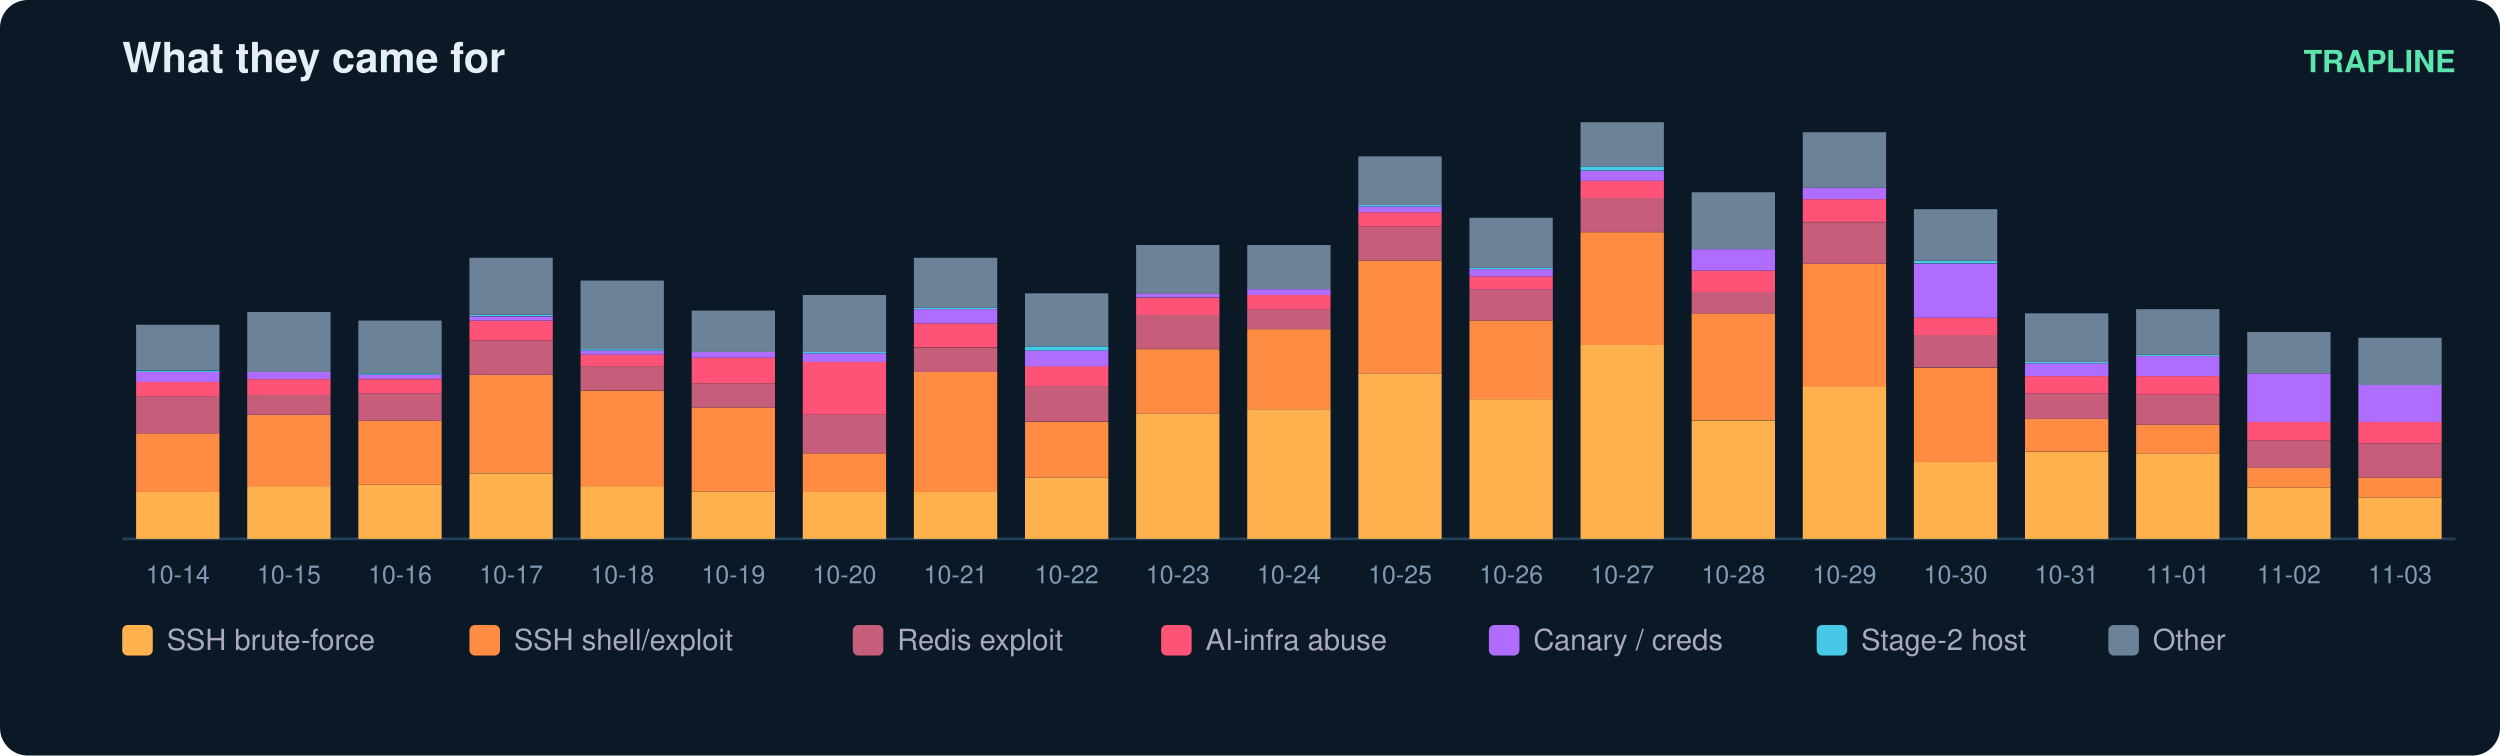
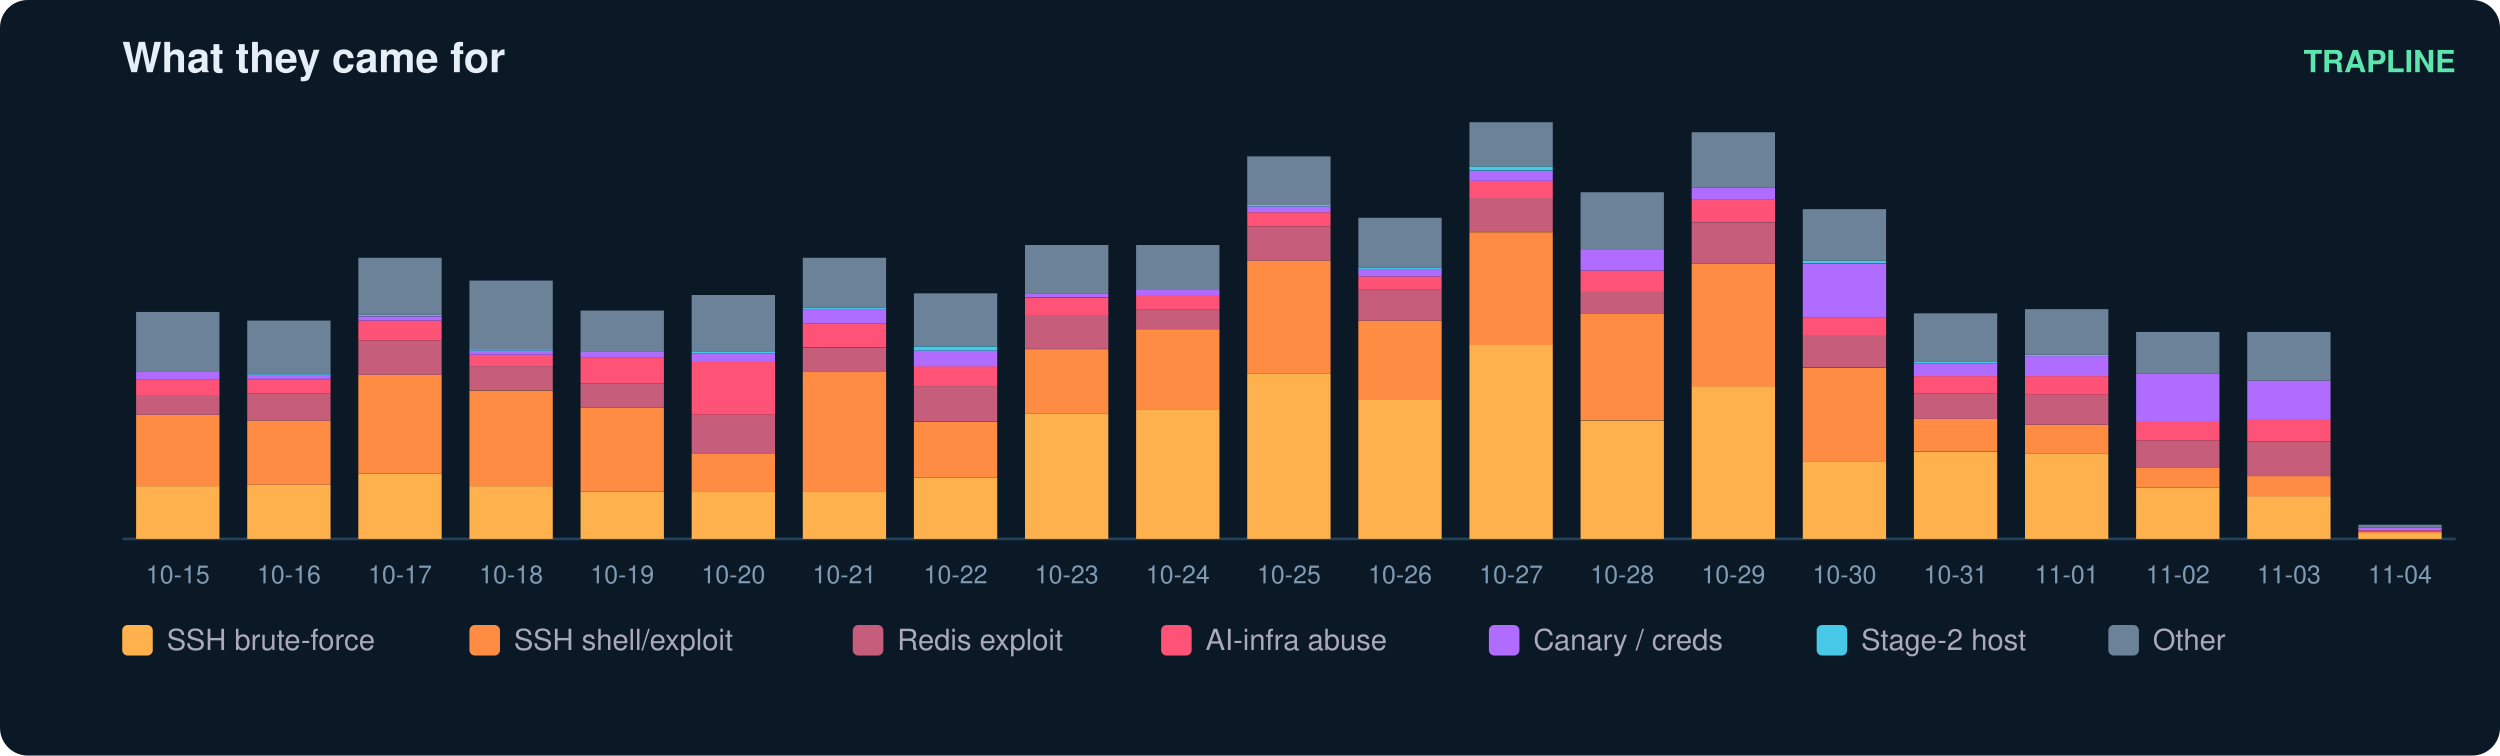
<svg xmlns="http://www.w3.org/2000/svg" width="900" height="272" viewBox="0 0 900 272" font-family="ui-sans-serif,Segoe UI,Helvetica,Arial">
  <rect width="900" height="272" rx="10" fill="#0b1826" />
  <text x="44" y="26" fill="#e6eff7" font-size="15" font-weight="700">What they came for</text>
  <text x="884" y="26" fill="#5ce6ad" font-size="11" text-anchor="end" font-weight="600">TRAPLINE</text>
  <line x1="44" y1="194" x2="884" y2="194" stroke="#22415a" />
-   <rect x="49" y="177.0" width="30" height="17.0" fill="#ffb14e" />
-   <rect x="49" y="156.0" width="30" height="21.1" fill="#ff8c42" />
-   <rect x="49" y="142.6" width="30" height="13.4" fill="#c65d7b" />
-   <rect x="49" y="137.5" width="30" height="5.1" fill="#ff5277" />
-   <rect x="49" y="133.9" width="30" height="3.6" fill="#b06cff" />
-   <rect x="49" y="133.4" width="30" height="0.5" fill="#46c8e6" />
-   <rect x="49" y="116.9" width="30" height="16.4" fill="#6b8299" />
-   <text x="64.0" y="210.0" fill="#7f9bb3" font-size="9" text-anchor="middle">10-14</text>
-   <rect x="89" y="175.0" width="30" height="19.0" fill="#ffb14e" />
-   <rect x="89" y="149.3" width="30" height="25.7" fill="#ff8c42" />
-   <rect x="89" y="142.1" width="30" height="7.2" fill="#c65d7b" />
-   <rect x="89" y="136.5" width="30" height="5.7" fill="#ff5277" />
-   <rect x="89" y="133.9" width="30" height="2.6" fill="#b06cff" />
-   <rect x="89" y="112.3" width="30" height="21.6" fill="#6b8299" />
-   <text x="104.0" y="210.0" fill="#7f9bb3" font-size="9" text-anchor="middle">10-15</text>
-   <rect x="129" y="174.5" width="30" height="19.5" fill="#ffb14e" />
-   <rect x="129" y="151.4" width="30" height="23.1" fill="#ff8c42" />
-   <rect x="129" y="141.6" width="30" height="9.8" fill="#c65d7b" />
-   <rect x="129" y="136.5" width="30" height="5.1" fill="#ff5277" />
-   <rect x="129" y="134.9" width="30" height="1.5" fill="#b06cff" />
-   <rect x="129" y="134.4" width="30" height="0.5" fill="#46c8e6" />
-   <rect x="129" y="115.4" width="30" height="19.0" fill="#6b8299" />
-   <text x="144.0" y="210.0" fill="#7f9bb3" font-size="9" text-anchor="middle">10-16</text>
-   <rect x="169" y="170.4" width="30" height="23.6" fill="#ffb14e" />
-   <rect x="169" y="134.9" width="30" height="35.4" fill="#ff8c42" />
-   <rect x="169" y="122.6" width="30" height="12.3" fill="#c65d7b" />
-   <rect x="169" y="115.4" width="30" height="7.2" fill="#ff5277" />
-   <rect x="169" y="113.9" width="30" height="1.5" fill="#b06cff" />
-   <rect x="169" y="113.3" width="30" height="0.5" fill="#46c8e6" />
-   <rect x="169" y="92.8" width="30" height="20.5" fill="#6b8299" />
-   <text x="184.0" y="210.0" fill="#7f9bb3" font-size="9" text-anchor="middle">10-17</text>
-   <rect x="209" y="175.0" width="30" height="19.0" fill="#ffb14e" />
-   <rect x="209" y="140.6" width="30" height="34.4" fill="#ff8c42" />
-   <rect x="209" y="131.8" width="30" height="8.7" fill="#c65d7b" />
-   <rect x="209" y="127.7" width="30" height="4.1" fill="#ff5277" />
-   <rect x="209" y="126.2" width="30" height="1.5" fill="#b06cff" />
-   <rect x="209" y="125.7" width="30" height="0.5" fill="#46c8e6" />
-   <rect x="209" y="101.0" width="30" height="24.7" fill="#6b8299" />
-   <text x="224.0" y="210.0" fill="#7f9bb3" font-size="9" text-anchor="middle">10-18</text>
+   <rect x="49" y="175.0" width="30" height="19.0" fill="#ffb14e" />
+   <rect x="49" y="149.3" width="30" height="25.7" fill="#ff8c42" />
+   <rect x="49" y="142.1" width="30" height="7.2" fill="#c65d7b" />
+   <rect x="49" y="136.5" width="30" height="5.7" fill="#ff5277" />
+   <rect x="49" y="133.9" width="30" height="2.6" fill="#b06cff" />
+   <rect x="49" y="112.3" width="30" height="21.6" fill="#6b8299" />
+   <text x="64.0" y="210.0" fill="#7f9bb3" font-size="9" text-anchor="middle">10-15</text>
+   <rect x="89" y="174.5" width="30" height="19.5" fill="#ffb14e" />
+   <rect x="89" y="151.4" width="30" height="23.1" fill="#ff8c42" />
+   <rect x="89" y="141.6" width="30" height="9.8" fill="#c65d7b" />
+   <rect x="89" y="136.5" width="30" height="5.1" fill="#ff5277" />
+   <rect x="89" y="134.9" width="30" height="1.5" fill="#b06cff" />
+   <rect x="89" y="134.4" width="30" height="0.5" fill="#46c8e6" />
+   <rect x="89" y="115.4" width="30" height="19.0" fill="#6b8299" />
+   <text x="104.0" y="210.0" fill="#7f9bb3" font-size="9" text-anchor="middle">10-16</text>
+   <rect x="129" y="170.4" width="30" height="23.6" fill="#ffb14e" />
+   <rect x="129" y="134.9" width="30" height="35.4" fill="#ff8c42" />
+   <rect x="129" y="122.6" width="30" height="12.3" fill="#c65d7b" />
+   <rect x="129" y="115.4" width="30" height="7.2" fill="#ff5277" />
+   <rect x="129" y="113.9" width="30" height="1.5" fill="#b06cff" />
+   <rect x="129" y="113.3" width="30" height="0.5" fill="#46c8e6" />
+   <rect x="129" y="92.8" width="30" height="20.5" fill="#6b8299" />
+   <text x="144.0" y="210.0" fill="#7f9bb3" font-size="9" text-anchor="middle">10-17</text>
+   <rect x="169" y="175.0" width="30" height="19.0" fill="#ffb14e" />
+   <rect x="169" y="140.6" width="30" height="34.4" fill="#ff8c42" />
+   <rect x="169" y="131.8" width="30" height="8.7" fill="#c65d7b" />
+   <rect x="169" y="127.7" width="30" height="4.1" fill="#ff5277" />
+   <rect x="169" y="126.2" width="30" height="1.5" fill="#b06cff" />
+   <rect x="169" y="125.7" width="30" height="0.5" fill="#46c8e6" />
+   <rect x="169" y="101.0" width="30" height="24.7" fill="#6b8299" />
+   <text x="184.0" y="210.0" fill="#7f9bb3" font-size="9" text-anchor="middle">10-18</text>
+   <rect x="209" y="177.0" width="30" height="17.0" fill="#ffb14e" />
+   <rect x="209" y="146.7" width="30" height="30.3" fill="#ff8c42" />
+   <rect x="209" y="138.0" width="30" height="8.7" fill="#c65d7b" />
+   <rect x="209" y="128.8" width="30" height="9.2" fill="#ff5277" />
+   <rect x="209" y="126.7" width="30" height="2.1" fill="#b06cff" />
+   <rect x="209" y="111.8" width="30" height="14.9" fill="#6b8299" />
+   <text x="224.0" y="210.0" fill="#7f9bb3" font-size="9" text-anchor="middle">10-19</text>
  <rect x="249" y="177.0" width="30" height="17.0" fill="#ffb14e" />
-   <rect x="249" y="146.7" width="30" height="30.3" fill="#ff8c42" />
-   <rect x="249" y="138.0" width="30" height="8.7" fill="#c65d7b" />
-   <rect x="249" y="128.8" width="30" height="9.2" fill="#ff5277" />
-   <rect x="249" y="126.7" width="30" height="2.1" fill="#b06cff" />
-   <rect x="249" y="111.8" width="30" height="14.9" fill="#6b8299" />
-   <text x="264.0" y="210.0" fill="#7f9bb3" font-size="9" text-anchor="middle">10-19</text>
+   <rect x="249" y="163.2" width="30" height="13.9" fill="#ff8c42" />
+   <rect x="249" y="149.3" width="30" height="13.9" fill="#c65d7b" />
+   <rect x="249" y="130.3" width="30" height="19.0" fill="#ff5277" />
+   <rect x="249" y="127.2" width="30" height="3.1" fill="#b06cff" />
+   <rect x="249" y="126.7" width="30" height="0.5" fill="#46c8e6" />
+   <rect x="249" y="106.2" width="30" height="20.5" fill="#6b8299" />
+   <text x="264.0" y="210.0" fill="#7f9bb3" font-size="9" text-anchor="middle">10-20</text>
  <rect x="289" y="177.0" width="30" height="17.0" fill="#ffb14e" />
-   <rect x="289" y="163.2" width="30" height="13.9" fill="#ff8c42" />
-   <rect x="289" y="149.3" width="30" height="13.9" fill="#c65d7b" />
-   <rect x="289" y="130.3" width="30" height="19.0" fill="#ff5277" />
-   <rect x="289" y="127.2" width="30" height="3.1" fill="#b06cff" />
-   <rect x="289" y="126.7" width="30" height="0.5" fill="#46c8e6" />
-   <rect x="289" y="106.2" width="30" height="20.5" fill="#6b8299" />
-   <text x="304.0" y="210.0" fill="#7f9bb3" font-size="9" text-anchor="middle">10-20</text>
-   <rect x="329" y="177.0" width="30" height="17.0" fill="#ffb14e" />
-   <rect x="329" y="133.9" width="30" height="43.2" fill="#ff8c42" />
-   <rect x="329" y="125.2" width="30" height="8.7" fill="#c65d7b" />
-   <rect x="329" y="116.4" width="30" height="8.7" fill="#ff5277" />
-   <rect x="329" y="111.3" width="30" height="5.1" fill="#b06cff" />
-   <rect x="329" y="110.8" width="30" height="0.5" fill="#46c8e6" />
-   <rect x="329" y="92.8" width="30" height="18.0" fill="#6b8299" />
-   <text x="344.0" y="210.0" fill="#7f9bb3" font-size="9" text-anchor="middle">10-21</text>
-   <rect x="369" y="171.9" width="30" height="22.1" fill="#ffb14e" />
-   <rect x="369" y="151.9" width="30" height="20.0" fill="#ff8c42" />
-   <rect x="369" y="139.0" width="30" height="12.8" fill="#c65d7b" />
-   <rect x="369" y="131.8" width="30" height="7.2" fill="#ff5277" />
-   <rect x="369" y="126.2" width="30" height="5.7" fill="#b06cff" />
-   <rect x="369" y="124.7" width="30" height="1.5" fill="#46c8e6" />
-   <rect x="369" y="105.6" width="30" height="19.0" fill="#6b8299" />
-   <text x="384.0" y="210.0" fill="#7f9bb3" font-size="9" text-anchor="middle">10-22</text>
-   <rect x="409" y="148.8" width="30" height="45.2" fill="#ffb14e" />
-   <rect x="409" y="125.7" width="30" height="23.1" fill="#ff8c42" />
-   <rect x="409" y="113.3" width="30" height="12.3" fill="#c65d7b" />
-   <rect x="409" y="107.2" width="30" height="6.2" fill="#ff5277" />
-   <rect x="409" y="105.6" width="30" height="1.5" fill="#b06cff" />
-   <rect x="409" y="88.2" width="30" height="17.5" fill="#6b8299" />
-   <text x="424.0" y="210.0" fill="#7f9bb3" font-size="9" text-anchor="middle">10-23</text>
-   <rect x="449" y="147.3" width="30" height="46.7" fill="#ffb14e" />
-   <rect x="449" y="118.5" width="30" height="28.8" fill="#ff8c42" />
-   <rect x="449" y="111.3" width="30" height="7.2" fill="#c65d7b" />
-   <rect x="449" y="106.2" width="30" height="5.1" fill="#ff5277" />
-   <rect x="449" y="104.1" width="30" height="2.1" fill="#b06cff" />
-   <rect x="449" y="88.2" width="30" height="15.9" fill="#6b8299" />
-   <text x="464.0" y="210.0" fill="#7f9bb3" font-size="9" text-anchor="middle">10-24</text>
-   <rect x="489" y="134.4" width="30" height="59.6" fill="#ffb14e" />
-   <rect x="489" y="93.8" width="30" height="40.6" fill="#ff8c42" />
-   <rect x="489" y="81.5" width="30" height="12.3" fill="#c65d7b" />
-   <rect x="489" y="76.4" width="30" height="5.1" fill="#ff5277" />
-   <rect x="489" y="74.3" width="30" height="2.1" fill="#b06cff" />
-   <rect x="489" y="73.8" width="30" height="0.5" fill="#46c8e6" />
-   <rect x="489" y="56.3" width="30" height="17.5" fill="#6b8299" />
-   <text x="504.0" y="210.0" fill="#7f9bb3" font-size="9" text-anchor="middle">10-25</text>
-   <rect x="529" y="143.7" width="30" height="50.3" fill="#ffb14e" />
-   <rect x="529" y="115.4" width="30" height="28.3" fill="#ff8c42" />
-   <rect x="529" y="104.1" width="30" height="11.3" fill="#c65d7b" />
-   <rect x="529" y="99.5" width="30" height="4.6" fill="#ff5277" />
-   <rect x="529" y="96.9" width="30" height="2.6" fill="#b06cff" />
-   <rect x="529" y="96.4" width="30" height="0.5" fill="#46c8e6" />
-   <rect x="529" y="78.4" width="30" height="18.0" fill="#6b8299" />
-   <text x="544.0" y="210.0" fill="#7f9bb3" font-size="9" text-anchor="middle">10-26</text>
-   <rect x="569" y="124.1" width="30" height="69.9" fill="#ffb14e" />
-   <rect x="569" y="83.6" width="30" height="40.6" fill="#ff8c42" />
-   <rect x="569" y="71.2" width="30" height="12.3" fill="#c65d7b" />
-   <rect x="569" y="65.1" width="30" height="6.2" fill="#ff5277" />
-   <rect x="569" y="61.5" width="30" height="3.6" fill="#b06cff" />
-   <rect x="569" y="59.9" width="30" height="1.5" fill="#46c8e6" />
-   <rect x="569" y="44.0" width="30" height="15.9" fill="#6b8299" />
-   <text x="584.0" y="210.0" fill="#7f9bb3" font-size="9" text-anchor="middle">10-27</text>
-   <rect x="609" y="151.4" width="30" height="42.6" fill="#ffb14e" />
-   <rect x="609" y="112.8" width="30" height="38.5" fill="#ff8c42" />
-   <rect x="609" y="105.1" width="30" height="7.7" fill="#c65d7b" />
-   <rect x="609" y="97.4" width="30" height="7.7" fill="#ff5277" />
-   <rect x="609" y="89.7" width="30" height="7.7" fill="#b06cff" />
-   <rect x="609" y="69.2" width="30" height="20.5" fill="#6b8299" />
-   <text x="624.0" y="210.0" fill="#7f9bb3" font-size="9" text-anchor="middle">10-28</text>
-   <rect x="649" y="139.0" width="30" height="55.0" fill="#ffb14e" />
-   <rect x="649" y="94.9" width="30" height="44.2" fill="#ff8c42" />
-   <rect x="649" y="80.0" width="30" height="14.9" fill="#c65d7b" />
-   <rect x="649" y="71.7" width="30" height="8.2" fill="#ff5277" />
-   <rect x="649" y="67.6" width="30" height="4.1" fill="#b06cff" />
-   <rect x="649" y="47.6" width="30" height="20.0" fill="#6b8299" />
-   <text x="664.0" y="210.0" fill="#7f9bb3" font-size="9" text-anchor="middle">10-29</text>
-   <rect x="689" y="166.3" width="30" height="27.7" fill="#ffb14e" />
-   <rect x="689" y="132.4" width="30" height="33.9" fill="#ff8c42" />
-   <rect x="689" y="120.5" width="30" height="11.8" fill="#c65d7b" />
-   <rect x="689" y="114.4" width="30" height="6.2" fill="#ff5277" />
-   <rect x="689" y="94.9" width="30" height="19.5" fill="#b06cff" />
-   <rect x="689" y="93.8" width="30" height="1.0" fill="#46c8e6" />
-   <rect x="689" y="75.3" width="30" height="18.5" fill="#6b8299" />
-   <text x="704.0" y="210.0" fill="#7f9bb3" font-size="9" text-anchor="middle">10-30</text>
-   <rect x="729" y="162.7" width="30" height="31.3" fill="#ffb14e" />
-   <rect x="729" y="150.8" width="30" height="11.8" fill="#ff8c42" />
-   <rect x="729" y="141.6" width="30" height="9.2" fill="#c65d7b" />
-   <rect x="729" y="135.4" width="30" height="6.2" fill="#ff5277" />
-   <rect x="729" y="130.8" width="30" height="4.6" fill="#b06cff" />
-   <rect x="729" y="130.3" width="30" height="0.5" fill="#46c8e6" />
-   <rect x="729" y="112.8" width="30" height="17.5" fill="#6b8299" />
-   <text x="744.0" y="210.0" fill="#7f9bb3" font-size="9" text-anchor="middle">10-31</text>
-   <rect x="769" y="163.2" width="30" height="30.8" fill="#ffb14e" />
-   <rect x="769" y="152.9" width="30" height="10.3" fill="#ff8c42" />
-   <rect x="769" y="142.1" width="30" height="10.8" fill="#c65d7b" />
-   <rect x="769" y="135.4" width="30" height="6.7" fill="#ff5277" />
-   <rect x="769" y="128.2" width="30" height="7.2" fill="#b06cff" />
-   <rect x="769" y="127.7" width="30" height="0.5" fill="#46c8e6" />
-   <rect x="769" y="111.3" width="30" height="16.4" fill="#6b8299" />
-   <text x="784.0" y="210.0" fill="#7f9bb3" font-size="9" text-anchor="middle">11-01</text>
-   <rect x="809" y="175.5" width="30" height="18.5" fill="#ffb14e" />
-   <rect x="809" y="168.3" width="30" height="7.2" fill="#ff8c42" />
-   <rect x="809" y="158.6" width="30" height="9.8" fill="#c65d7b" />
-   <rect x="809" y="151.9" width="30" height="6.7" fill="#ff5277" />
-   <rect x="809" y="134.4" width="30" height="17.5" fill="#b06cff" />
-   <rect x="809" y="119.5" width="30" height="14.9" fill="#6b8299" />
-   <text x="824.0" y="210.0" fill="#7f9bb3" font-size="9" text-anchor="middle">11-02</text>
-   <rect x="849" y="179.1" width="30" height="14.9" fill="#ffb14e" />
-   <rect x="849" y="171.9" width="30" height="7.2" fill="#ff8c42" />
-   <rect x="849" y="159.6" width="30" height="12.3" fill="#c65d7b" />
-   <rect x="849" y="151.9" width="30" height="7.7" fill="#ff5277" />
-   <rect x="849" y="138.5" width="30" height="13.4" fill="#b06cff" />
-   <rect x="849" y="121.6" width="30" height="17.0" fill="#6b8299" />
-   <text x="864.0" y="210.0" fill="#7f9bb3" font-size="9" text-anchor="middle">11-03</text>
+   <rect x="289" y="133.9" width="30" height="43.2" fill="#ff8c42" />
+   <rect x="289" y="125.2" width="30" height="8.7" fill="#c65d7b" />
+   <rect x="289" y="116.4" width="30" height="8.7" fill="#ff5277" />
+   <rect x="289" y="111.3" width="30" height="5.1" fill="#b06cff" />
+   <rect x="289" y="110.8" width="30" height="0.5" fill="#46c8e6" />
+   <rect x="289" y="92.8" width="30" height="18.0" fill="#6b8299" />
+   <text x="304.0" y="210.0" fill="#7f9bb3" font-size="9" text-anchor="middle">10-21</text>
+   <rect x="329" y="171.9" width="30" height="22.1" fill="#ffb14e" />
+   <rect x="329" y="151.9" width="30" height="20.0" fill="#ff8c42" />
+   <rect x="329" y="139.0" width="30" height="12.8" fill="#c65d7b" />
+   <rect x="329" y="131.8" width="30" height="7.2" fill="#ff5277" />
+   <rect x="329" y="126.2" width="30" height="5.7" fill="#b06cff" />
+   <rect x="329" y="124.7" width="30" height="1.5" fill="#46c8e6" />
+   <rect x="329" y="105.6" width="30" height="19.0" fill="#6b8299" />
+   <text x="344.0" y="210.0" fill="#7f9bb3" font-size="9" text-anchor="middle">10-22</text>
+   <rect x="369" y="148.8" width="30" height="45.2" fill="#ffb14e" />
+   <rect x="369" y="125.7" width="30" height="23.1" fill="#ff8c42" />
+   <rect x="369" y="113.3" width="30" height="12.3" fill="#c65d7b" />
+   <rect x="369" y="107.2" width="30" height="6.2" fill="#ff5277" />
+   <rect x="369" y="105.6" width="30" height="1.5" fill="#b06cff" />
+   <rect x="369" y="88.2" width="30" height="17.5" fill="#6b8299" />
+   <text x="384.0" y="210.0" fill="#7f9bb3" font-size="9" text-anchor="middle">10-23</text>
+   <rect x="409" y="147.3" width="30" height="46.7" fill="#ffb14e" />
+   <rect x="409" y="118.5" width="30" height="28.8" fill="#ff8c42" />
+   <rect x="409" y="111.3" width="30" height="7.2" fill="#c65d7b" />
+   <rect x="409" y="106.2" width="30" height="5.1" fill="#ff5277" />
+   <rect x="409" y="104.1" width="30" height="2.1" fill="#b06cff" />
+   <rect x="409" y="88.2" width="30" height="15.9" fill="#6b8299" />
+   <text x="424.0" y="210.0" fill="#7f9bb3" font-size="9" text-anchor="middle">10-24</text>
+   <rect x="449" y="134.4" width="30" height="59.6" fill="#ffb14e" />
+   <rect x="449" y="93.8" width="30" height="40.6" fill="#ff8c42" />
+   <rect x="449" y="81.5" width="30" height="12.3" fill="#c65d7b" />
+   <rect x="449" y="76.4" width="30" height="5.1" fill="#ff5277" />
+   <rect x="449" y="74.3" width="30" height="2.1" fill="#b06cff" />
+   <rect x="449" y="73.8" width="30" height="0.5" fill="#46c8e6" />
+   <rect x="449" y="56.3" width="30" height="17.5" fill="#6b8299" />
+   <text x="464.0" y="210.0" fill="#7f9bb3" font-size="9" text-anchor="middle">10-25</text>
+   <rect x="489" y="143.7" width="30" height="50.3" fill="#ffb14e" />
+   <rect x="489" y="115.4" width="30" height="28.3" fill="#ff8c42" />
+   <rect x="489" y="104.1" width="30" height="11.3" fill="#c65d7b" />
+   <rect x="489" y="99.5" width="30" height="4.6" fill="#ff5277" />
+   <rect x="489" y="96.9" width="30" height="2.6" fill="#b06cff" />
+   <rect x="489" y="96.4" width="30" height="0.5" fill="#46c8e6" />
+   <rect x="489" y="78.4" width="30" height="18.0" fill="#6b8299" />
+   <text x="504.0" y="210.0" fill="#7f9bb3" font-size="9" text-anchor="middle">10-26</text>
+   <rect x="529" y="124.1" width="30" height="69.9" fill="#ffb14e" />
+   <rect x="529" y="83.6" width="30" height="40.6" fill="#ff8c42" />
+   <rect x="529" y="71.2" width="30" height="12.3" fill="#c65d7b" />
+   <rect x="529" y="65.1" width="30" height="6.2" fill="#ff5277" />
+   <rect x="529" y="61.5" width="30" height="3.6" fill="#b06cff" />
+   <rect x="529" y="59.9" width="30" height="1.5" fill="#46c8e6" />
+   <rect x="529" y="44.0" width="30" height="15.9" fill="#6b8299" />
+   <text x="544.0" y="210.0" fill="#7f9bb3" font-size="9" text-anchor="middle">10-27</text>
+   <rect x="569" y="151.4" width="30" height="42.6" fill="#ffb14e" />
+   <rect x="569" y="112.8" width="30" height="38.5" fill="#ff8c42" />
+   <rect x="569" y="105.1" width="30" height="7.7" fill="#c65d7b" />
+   <rect x="569" y="97.4" width="30" height="7.7" fill="#ff5277" />
+   <rect x="569" y="89.7" width="30" height="7.7" fill="#b06cff" />
+   <rect x="569" y="69.2" width="30" height="20.5" fill="#6b8299" />
+   <text x="584.0" y="210.0" fill="#7f9bb3" font-size="9" text-anchor="middle">10-28</text>
+   <rect x="609" y="139.0" width="30" height="55.0" fill="#ffb14e" />
+   <rect x="609" y="94.9" width="30" height="44.2" fill="#ff8c42" />
+   <rect x="609" y="80.0" width="30" height="14.9" fill="#c65d7b" />
+   <rect x="609" y="71.7" width="30" height="8.2" fill="#ff5277" />
+   <rect x="609" y="67.6" width="30" height="4.1" fill="#b06cff" />
+   <rect x="609" y="47.6" width="30" height="20.0" fill="#6b8299" />
+   <text x="624.0" y="210.0" fill="#7f9bb3" font-size="9" text-anchor="middle">10-29</text>
+   <rect x="649" y="166.3" width="30" height="27.7" fill="#ffb14e" />
+   <rect x="649" y="132.4" width="30" height="33.9" fill="#ff8c42" />
+   <rect x="649" y="120.5" width="30" height="11.8" fill="#c65d7b" />
+   <rect x="649" y="114.4" width="30" height="6.2" fill="#ff5277" />
+   <rect x="649" y="94.9" width="30" height="19.5" fill="#b06cff" />
+   <rect x="649" y="93.8" width="30" height="1.0" fill="#46c8e6" />
+   <rect x="649" y="75.3" width="30" height="18.5" fill="#6b8299" />
+   <text x="664.0" y="210.0" fill="#7f9bb3" font-size="9" text-anchor="middle">10-30</text>
+   <rect x="689" y="162.7" width="30" height="31.3" fill="#ffb14e" />
+   <rect x="689" y="150.8" width="30" height="11.8" fill="#ff8c42" />
+   <rect x="689" y="141.6" width="30" height="9.2" fill="#c65d7b" />
+   <rect x="689" y="135.4" width="30" height="6.2" fill="#ff5277" />
+   <rect x="689" y="130.8" width="30" height="4.6" fill="#b06cff" />
+   <rect x="689" y="130.3" width="30" height="0.5" fill="#46c8e6" />
+   <rect x="689" y="112.8" width="30" height="17.5" fill="#6b8299" />
+   <text x="704.0" y="210.0" fill="#7f9bb3" font-size="9" text-anchor="middle">10-31</text>
+   <rect x="729" y="163.2" width="30" height="30.8" fill="#ffb14e" />
+   <rect x="729" y="152.9" width="30" height="10.3" fill="#ff8c42" />
+   <rect x="729" y="142.1" width="30" height="10.8" fill="#c65d7b" />
+   <rect x="729" y="135.4" width="30" height="6.7" fill="#ff5277" />
+   <rect x="729" y="128.2" width="30" height="7.2" fill="#b06cff" />
+   <rect x="729" y="127.7" width="30" height="0.5" fill="#46c8e6" />
+   <rect x="729" y="111.3" width="30" height="16.4" fill="#6b8299" />
+   <text x="744.0" y="210.0" fill="#7f9bb3" font-size="9" text-anchor="middle">11-01</text>
+   <rect x="769" y="175.5" width="30" height="18.5" fill="#ffb14e" />
+   <rect x="769" y="168.3" width="30" height="7.2" fill="#ff8c42" />
+   <rect x="769" y="158.6" width="30" height="9.8" fill="#c65d7b" />
+   <rect x="769" y="151.9" width="30" height="6.7" fill="#ff5277" />
+   <rect x="769" y="134.4" width="30" height="17.5" fill="#b06cff" />
+   <rect x="769" y="119.5" width="30" height="14.9" fill="#6b8299" />
+   <text x="784.0" y="210.0" fill="#7f9bb3" font-size="9" text-anchor="middle">11-02</text>
+   <rect x="809" y="178.6" width="30" height="15.4" fill="#ffb14e" />
+   <rect x="809" y="171.4" width="30" height="7.2" fill="#ff8c42" />
+   <rect x="809" y="159.1" width="30" height="12.3" fill="#c65d7b" />
+   <rect x="809" y="150.8" width="30" height="8.2" fill="#ff5277" />
+   <rect x="809" y="137.0" width="30" height="13.9" fill="#b06cff" />
+   <rect x="809" y="119.5" width="30" height="17.5" fill="#6b8299" />
+   <text x="824.0" y="210.0" fill="#7f9bb3" font-size="9" text-anchor="middle">11-03</text>
+   <rect x="849" y="191.9" width="30" height="2.1" fill="#ffb14e" />
+   <rect x="849" y="191.4" width="30" height="0.5" fill="#ff8c42" />
+   <rect x="849" y="190.9" width="30" height="0.5" fill="#ff5277" />
+   <rect x="849" y="189.9" width="30" height="1.0" fill="#b06cff" />
+   <rect x="849" y="188.9" width="30" height="1.0" fill="#6b8299" />
+   <text x="864.0" y="210.0" fill="#7f9bb3" font-size="9" text-anchor="middle">11-04</text>
  <rect x="44" y="225" width="11" height="11" rx="2" fill="#ffb14e" />
  <text x="60" y="234" fill="#aab" font-size="10.5">SSH brute-force</text>
  <rect x="169" y="225" width="11" height="11" rx="2" fill="#ff8c42" />
  <text x="185" y="234" fill="#aab" font-size="10.5">SSH shell/exploit</text>
  <rect x="307" y="225" width="11" height="11" rx="2" fill="#c65d7b" />
  <text x="323" y="234" fill="#aab" font-size="10.5">Redis exploit</text>
  <rect x="418" y="225" width="11" height="11" rx="2" fill="#ff5277" />
  <text x="434" y="234" fill="#aab" font-size="10.5">AI-infra abuse</text>
  <rect x="536" y="225" width="11" height="11" rx="2" fill="#b06cff" />
  <text x="552" y="234" fill="#aab" font-size="10.5">Canary / creds</text>
  <rect x="654" y="225" width="11" height="11" rx="2" fill="#46c8e6" />
  <text x="670" y="234" fill="#aab" font-size="10.5">Stage-2 host</text>
  <rect x="759" y="225" width="11" height="11" rx="2" fill="#6b8299" />
  <text x="775" y="234" fill="#aab" font-size="10.5">Other</text>
</svg>
